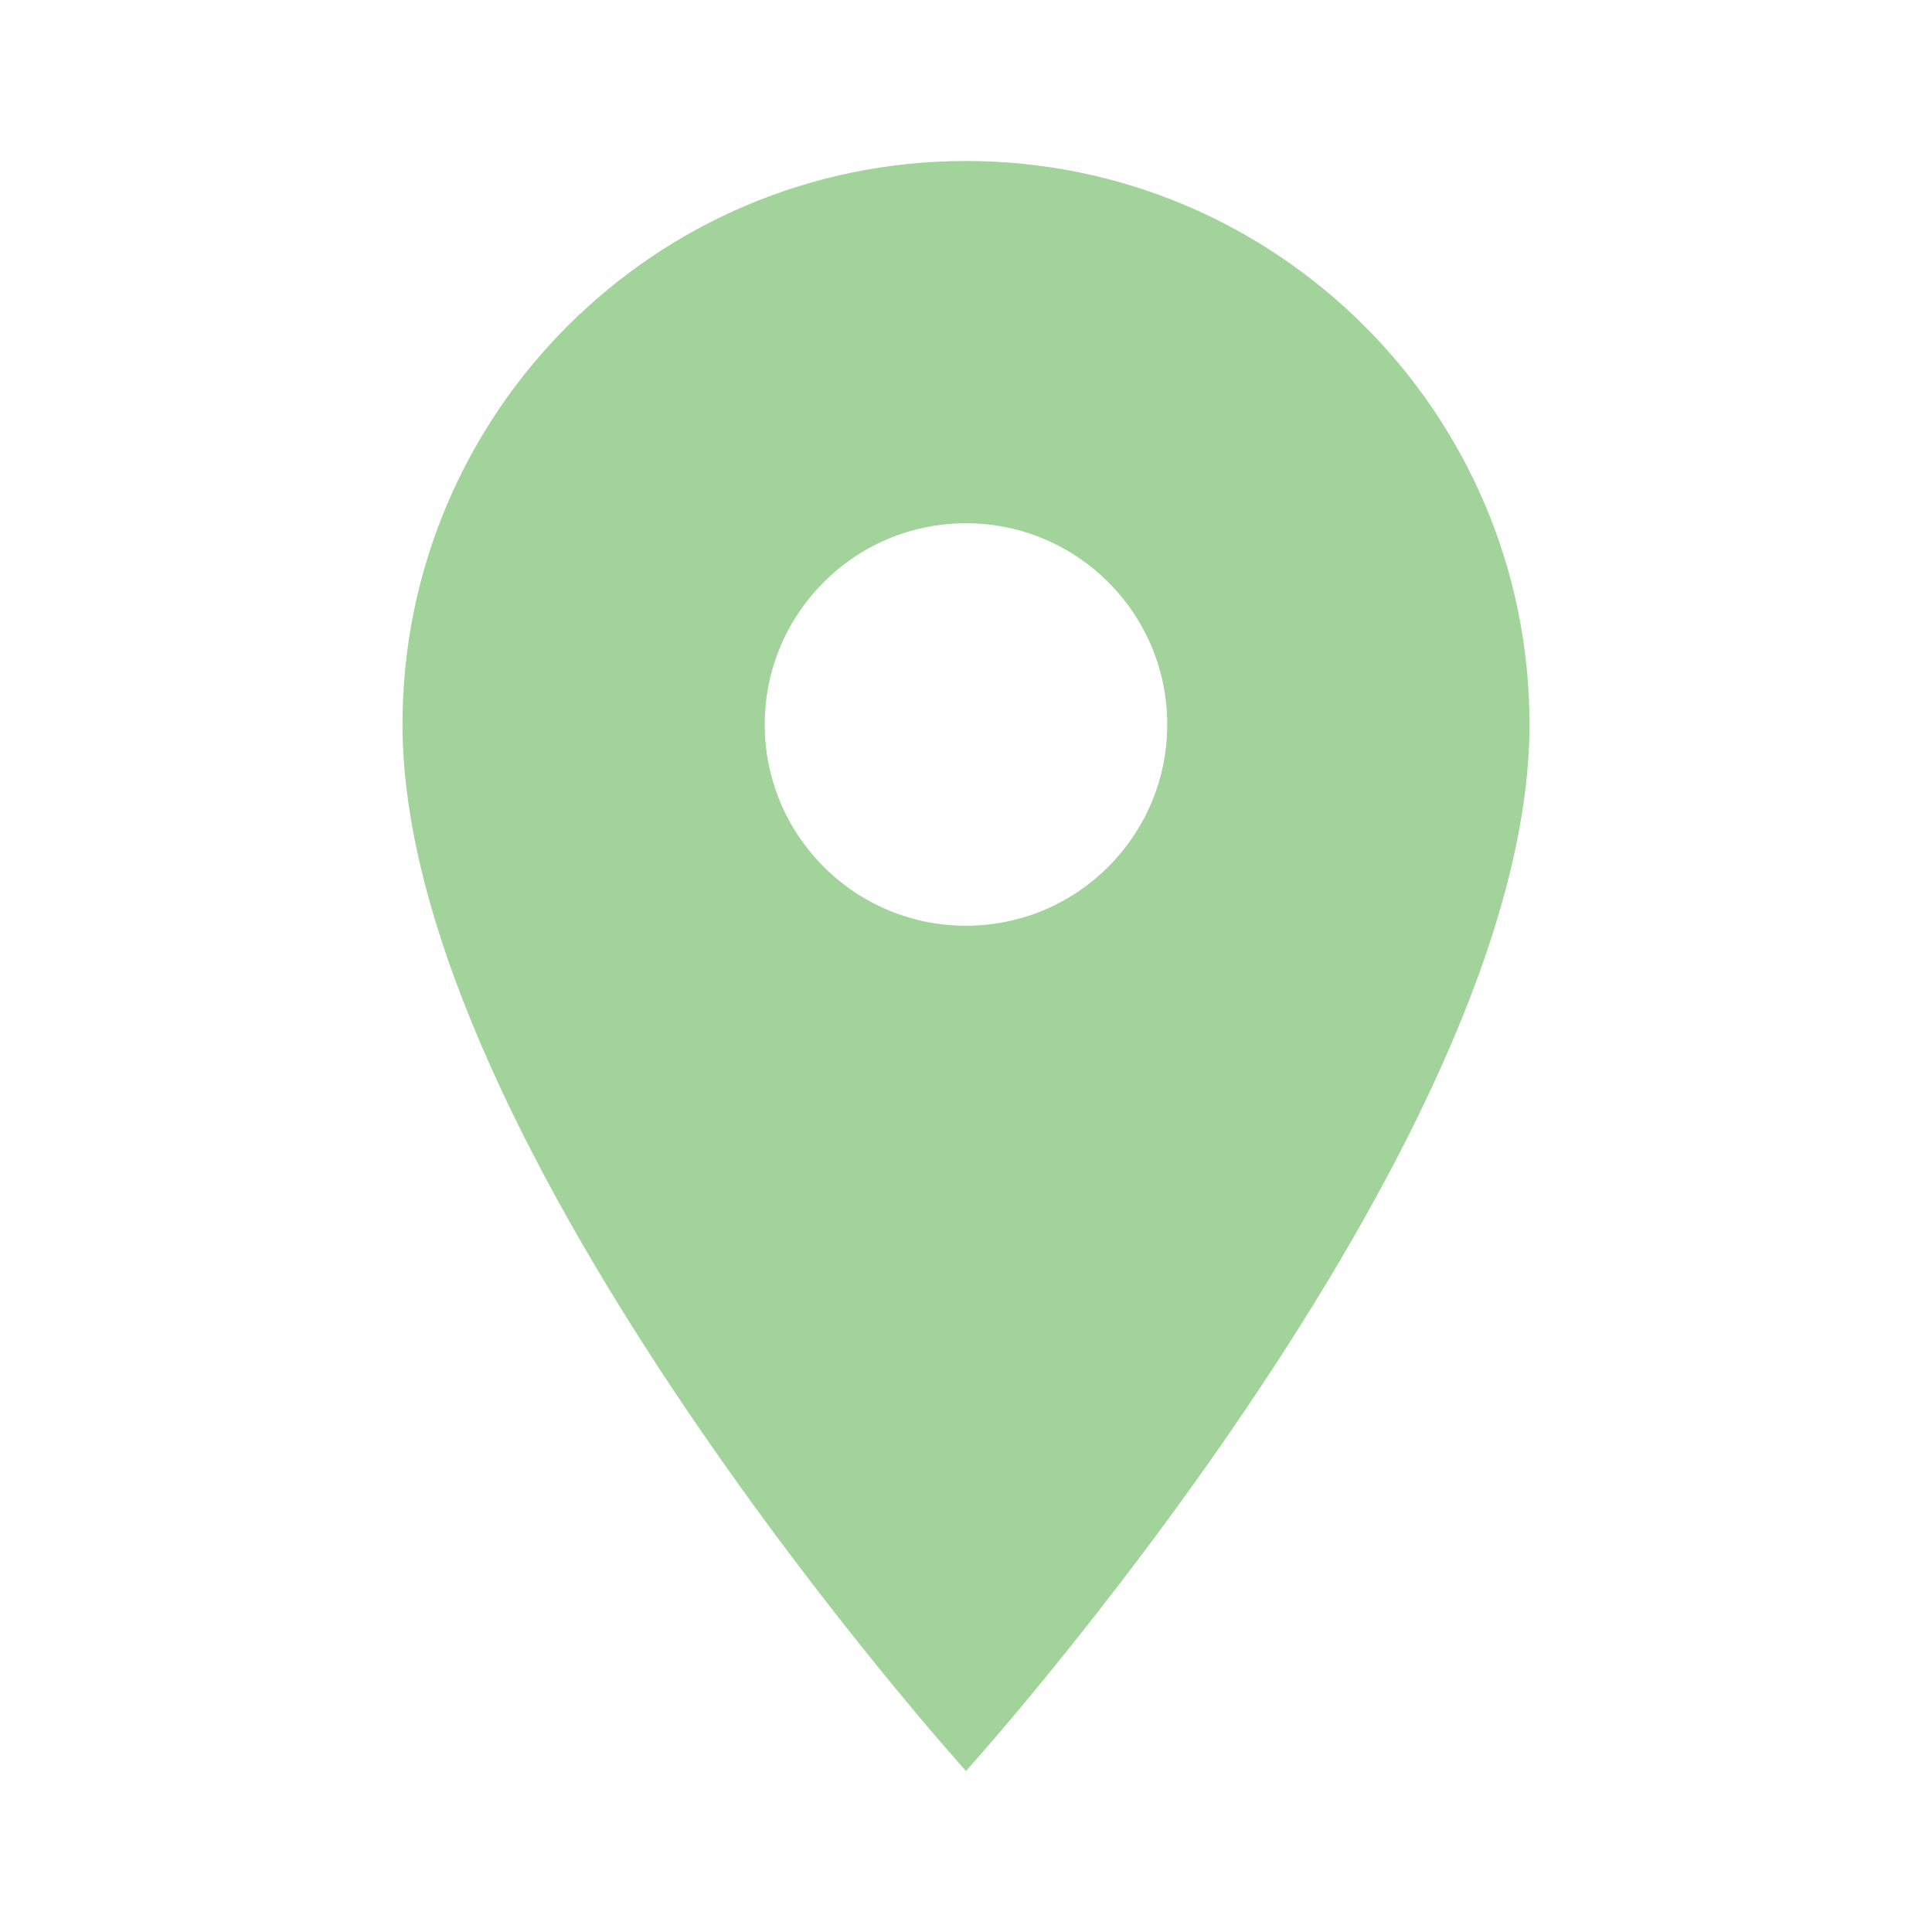
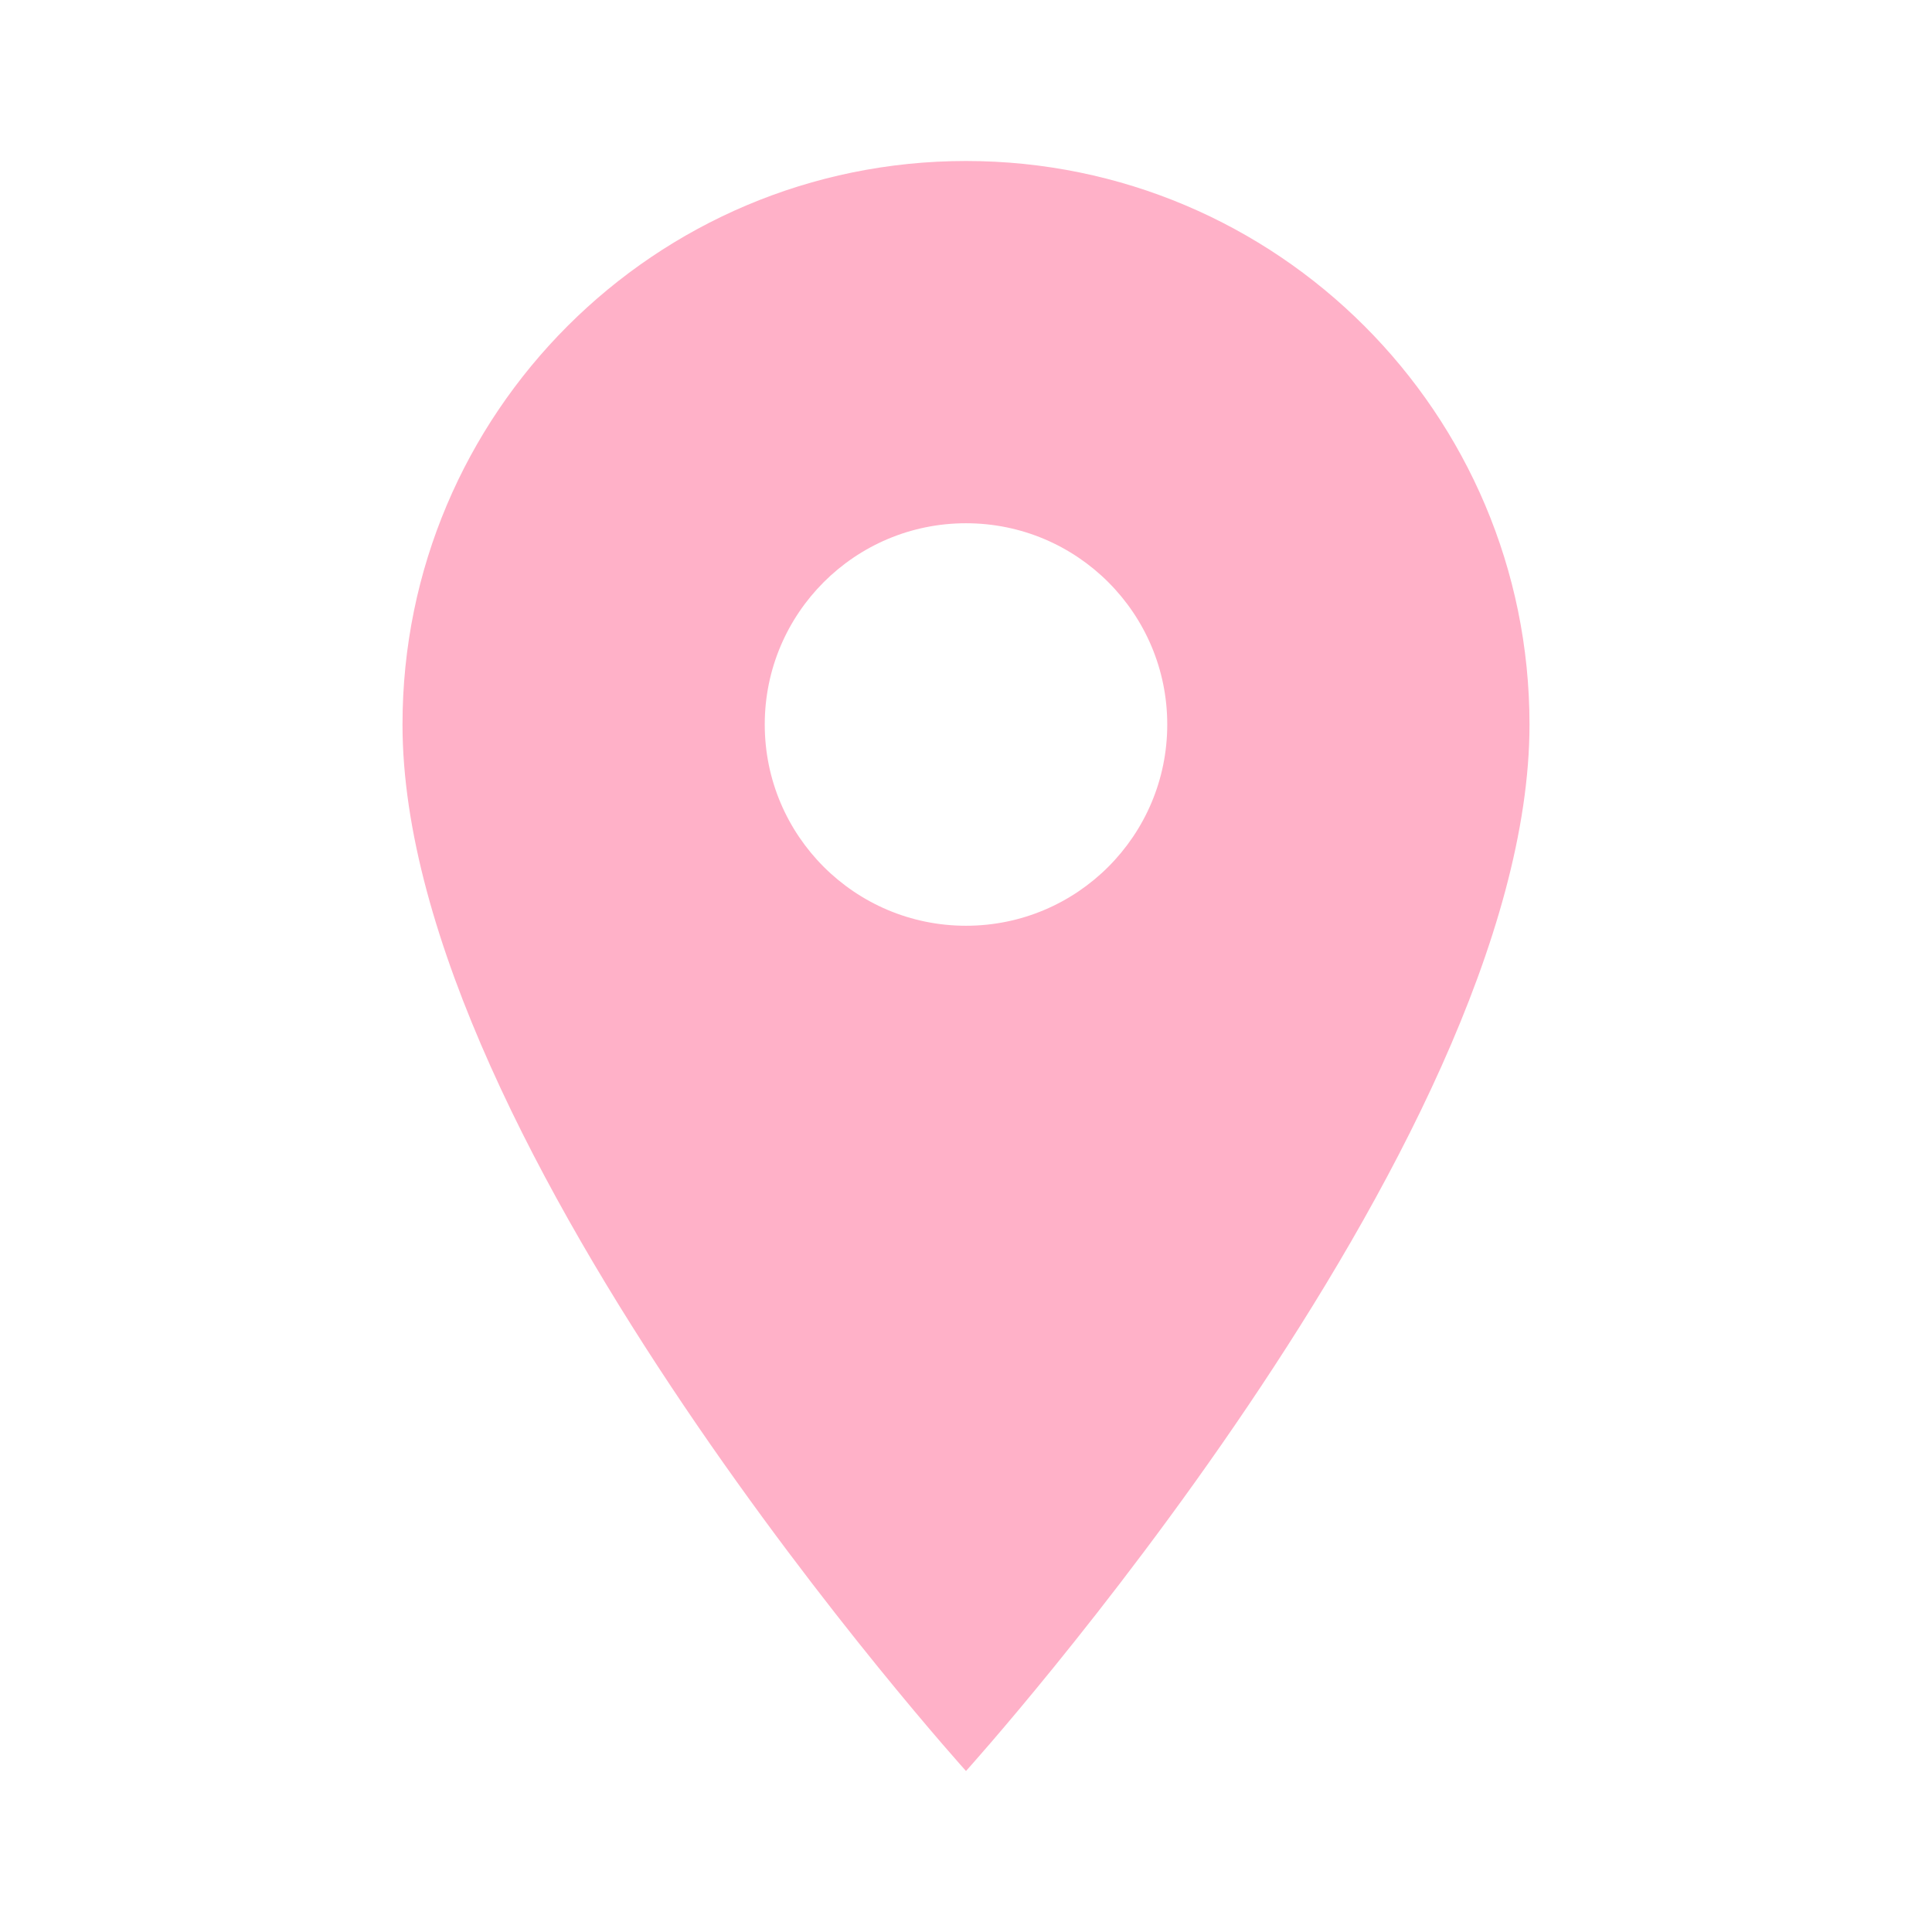
- <svg xmlns="http://www.w3.org/2000/svg" fill="#A1D39A" preserveAspectRatio="xMidYMid meet" id="mdi-map-marker" viewBox="0 0 24 24">
+ <svg xmlns="http://www.w3.org/2000/svg" fill="#FFB1C8" preserveAspectRatio="xMidYMid meet" id="mdi-map-marker" viewBox="0 0 24 24">
  <path d="M12,11.5A2.5,2.5 0 0,1 9.5,9A2.5,2.5 0 0,1 12,6.5A2.5,2.5 0 0,1 14.5,9A2.5,2.5 0 0,1 12,11.5M12,2A7,7 0 0,0 5,9C5,14.25 12,22 12,22C12,22 19,14.25 19,9A7,7 0 0,0 12,2Z" />
</svg>
